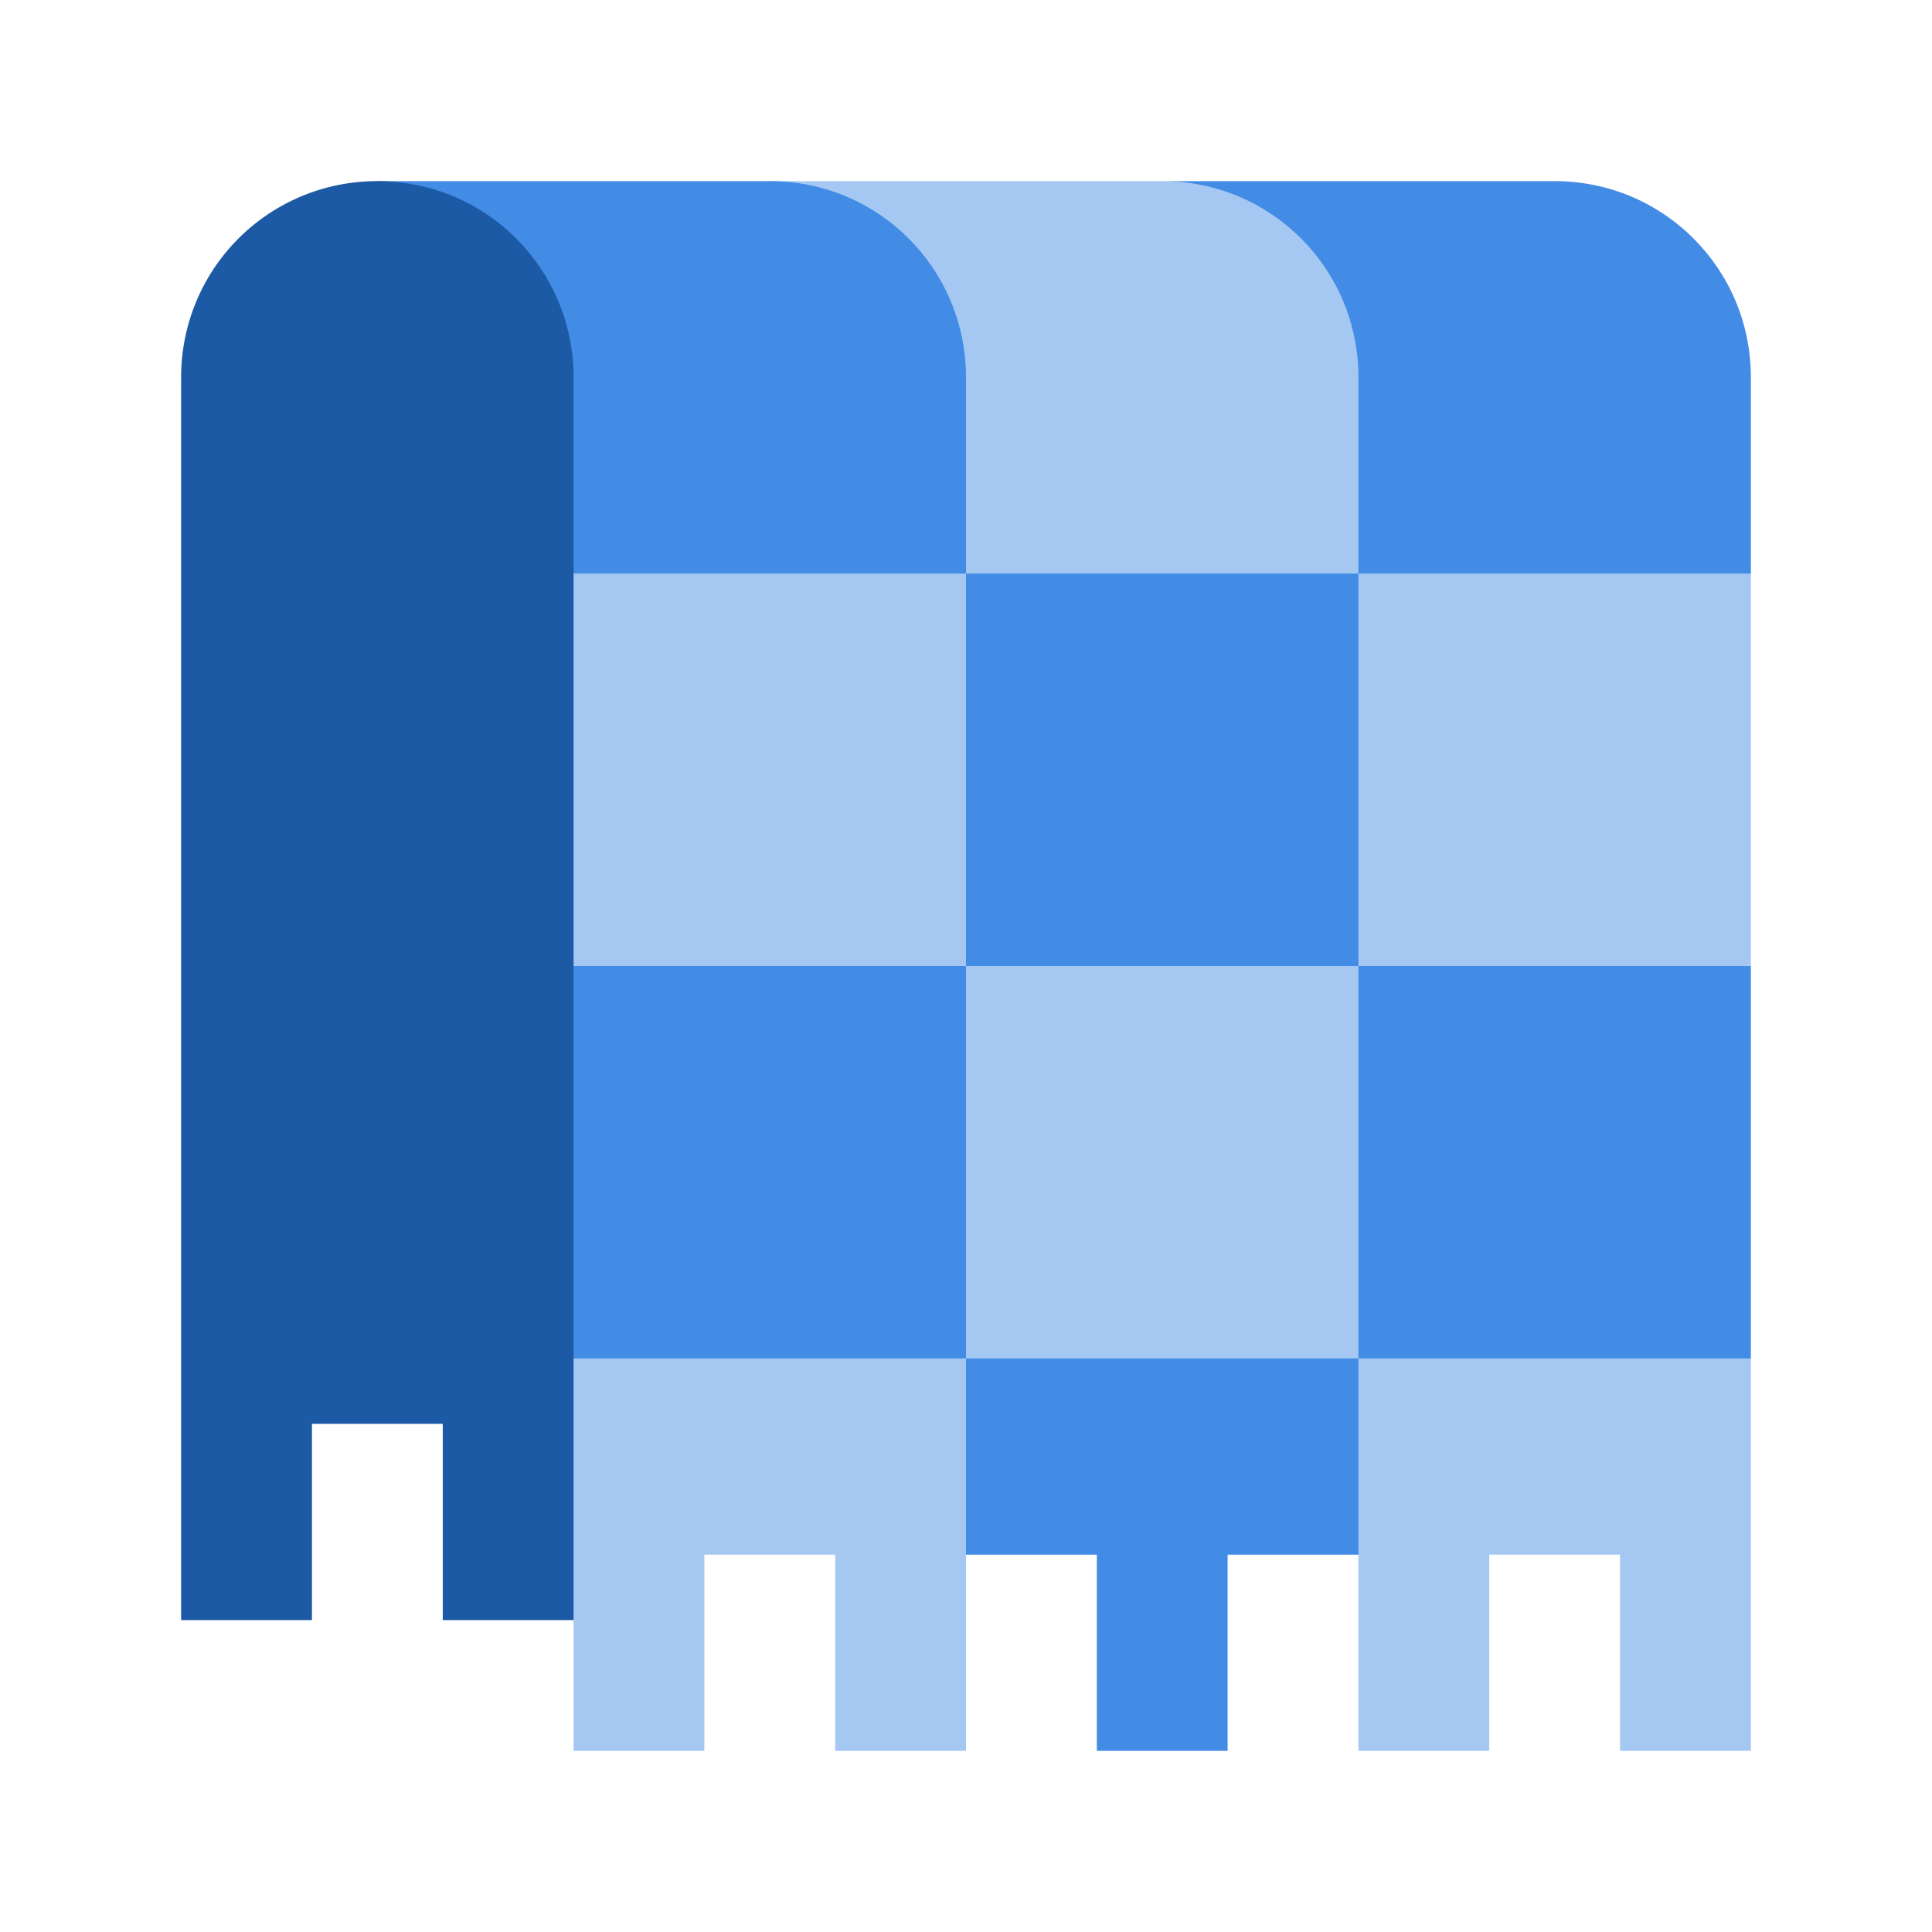
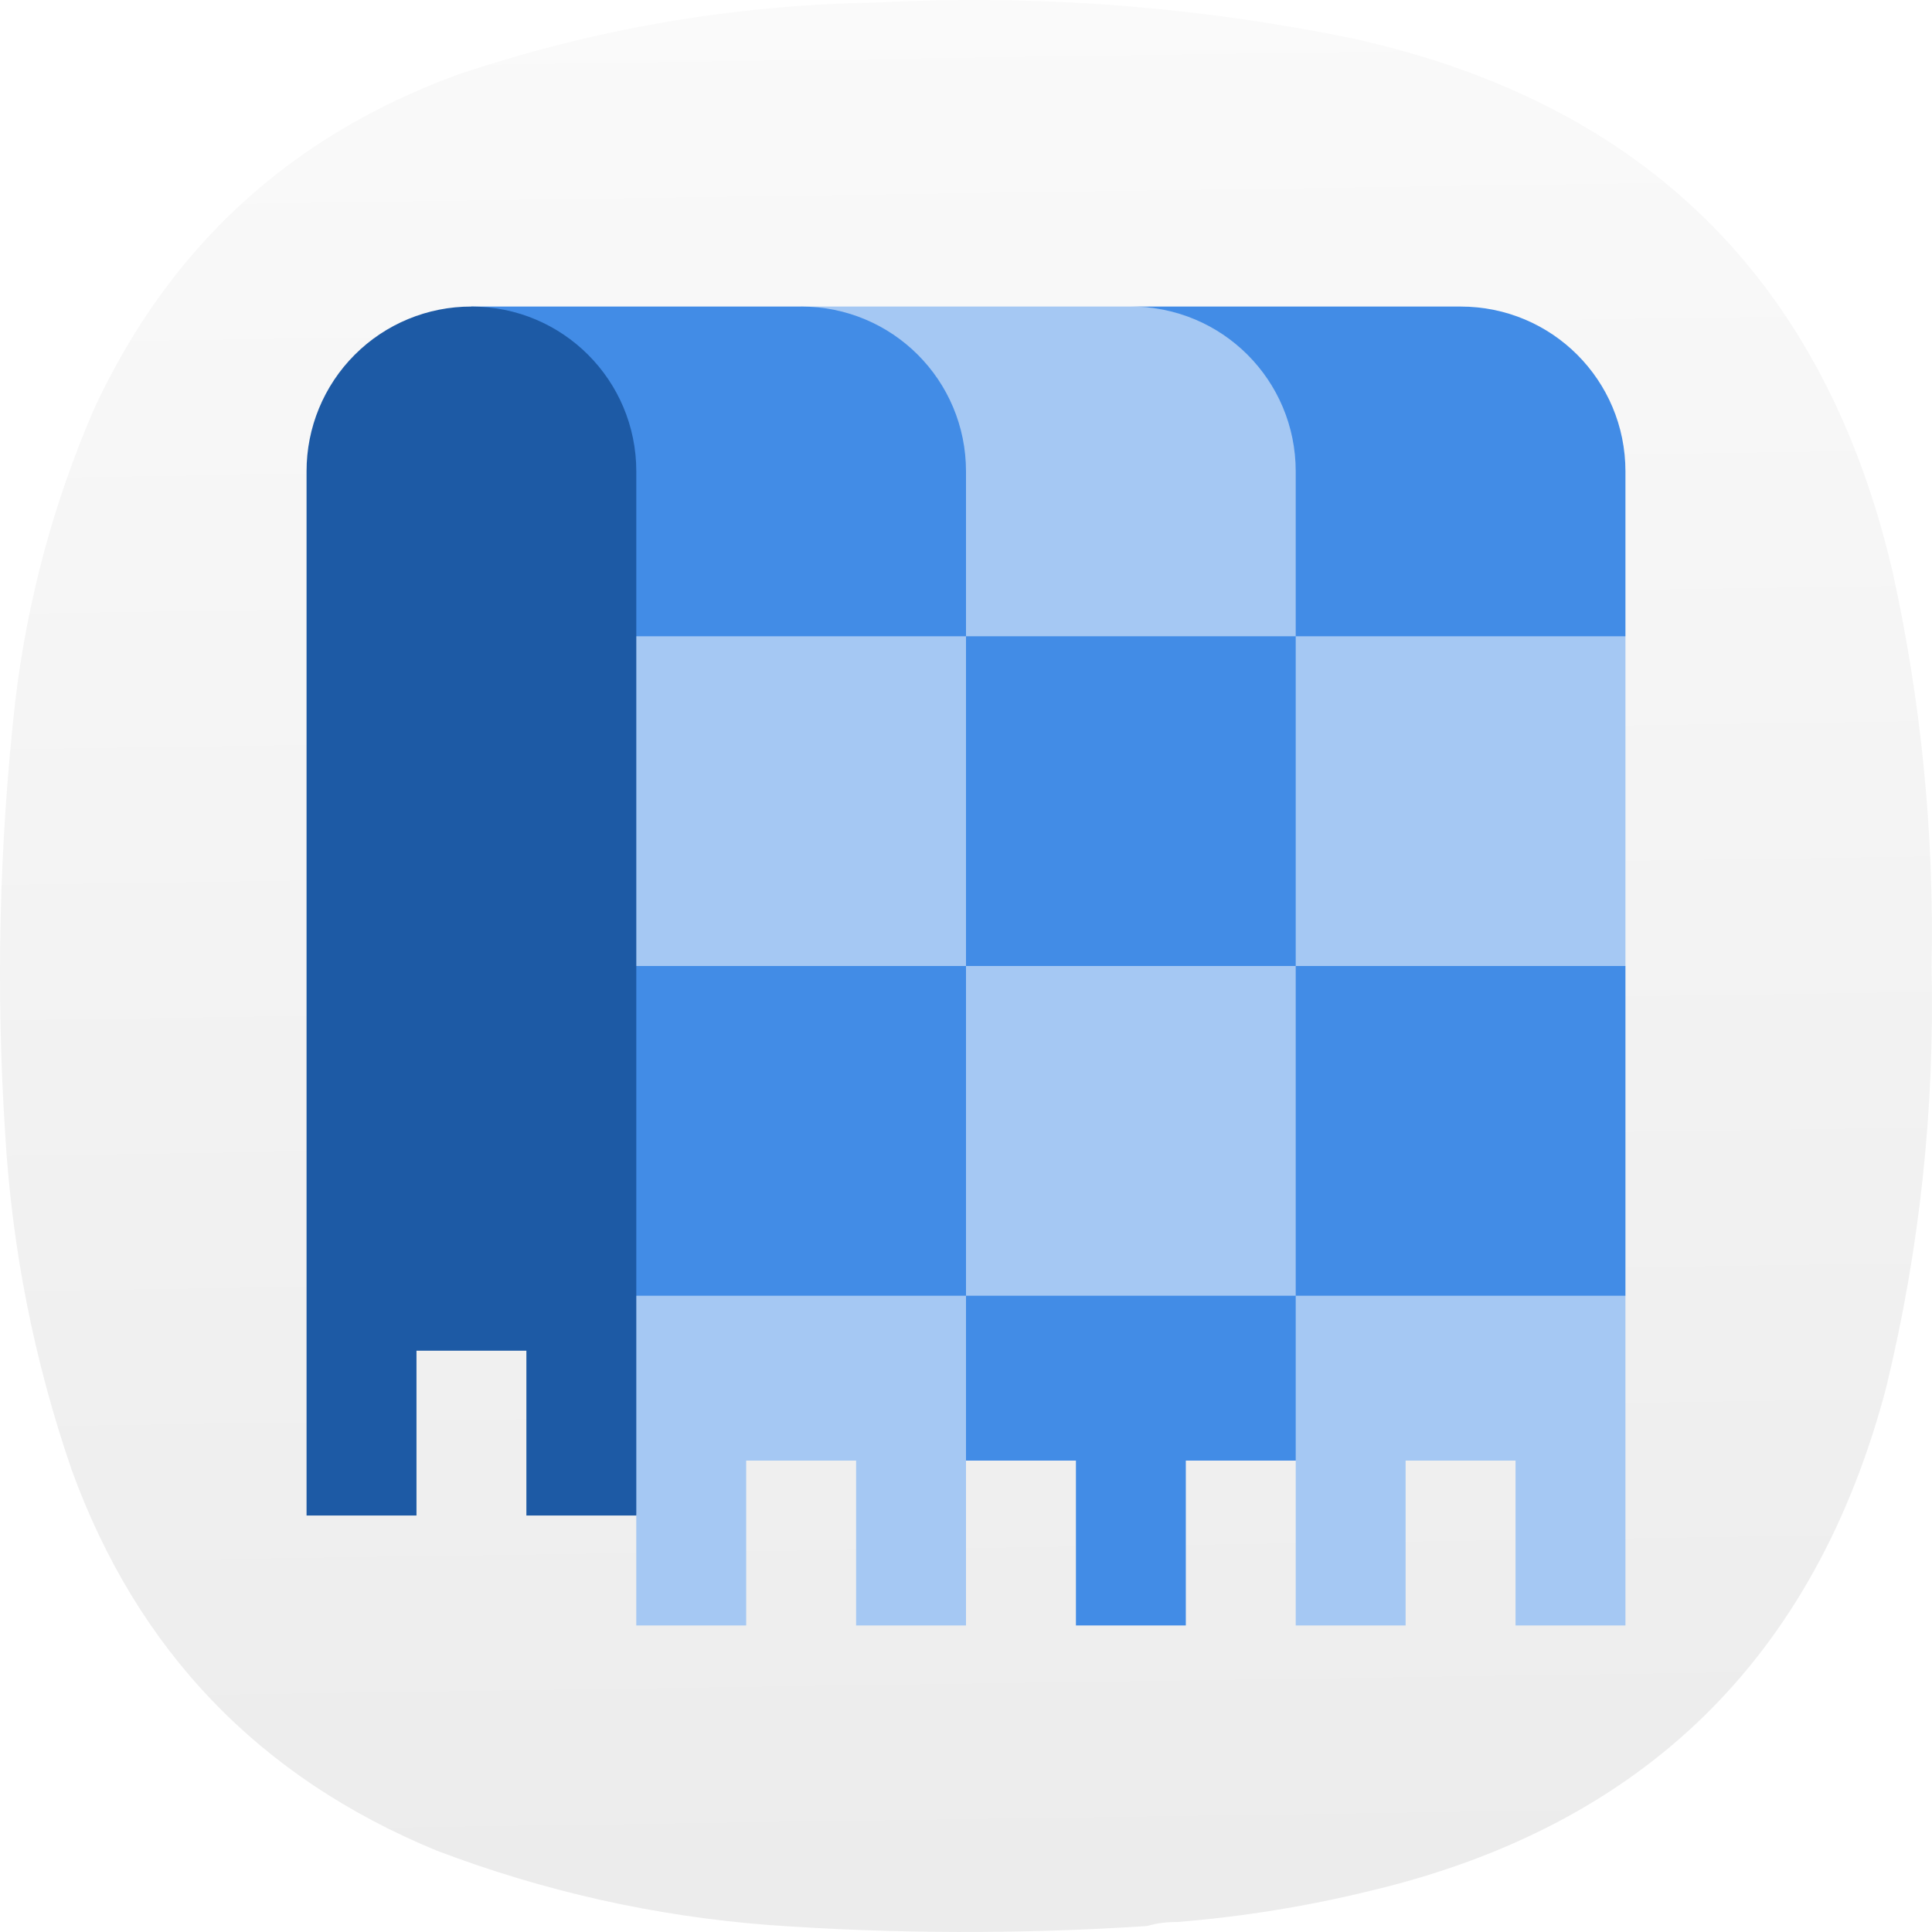
- <svg xmlns="http://www.w3.org/2000/svg" width="64" height="64">
-   <g stroke-linejoin="round" stroke-width="11.739">
-     <path d="M25.5 6 14.667 16.833 19 53.666V58h4.333v-6.5h4.334V58H32v-6.5l6.5-2.166 6.5 2.166V58h4.333v-6.5h4.334V58H58V45l-4.333-6.5L58 32V19l-8.667-6.5c0-3.6-7.232-6.5-10.833-6.5z" fill="#a5c8f3" />
-     <path d="M12.5 6v13H32v-6.5C32 8.9 29.101 6 25.5 6zM32 19v13h13V19zm13 0h13v-6.5C58 8.9 55.101 6 51.5 6h-13c3.601 0 6.5 2.9 6.5 6.5zm0 13v13h13V32zm0 13H32v6.5h4.334V58h4.333v-6.5H45zm-13 0V32H12.5v13z" fill="#428ce6" />
-     <path d="M12.5 6A6.486 6.486 0 0 0 6 12.5v41.167h4.334v-6.5h4.333v6.5h4.334V12.5C19 8.9 16.1 6 12.5 6z" fill="#1d5aa5" />
+ <svg xmlns="http://www.w3.org/2000/svg" xmlns:xlink="http://www.w3.org/1999/xlink" width="128mm" height="127.999mm" viewBox="0 0 128 127.999" version="1.1" id="svg5" xml:space="preserve">
+   <defs id="defs2">
+     <linearGradient id="linearGradient3212">
+       <stop style="stop-color:#ececec;stop-opacity:1" offset="0" id="stop3208" />
+       <stop style="stop-color:#ffffff;stop-opacity:1" offset="1" id="stop3210" />
+     </linearGradient>
+     <style type="text/css" id="current-color-scheme">
+       .ColorScheme-Text {
+         color:#31363b;
+       }
+       .ColorScheme-Background {
+         color:#eff0f1;
+       }
+       .ColorScheme-Highlight {
+         color:#3daee9;
+       }
+       .ColorScheme-ViewText {
+         color:#31363b;
+       }
+       .ColorScheme-ViewBackground {
+         color:#fcfcfc;
+       }
+       .ColorScheme-ViewHover {
+         color:#93cee9;
+       }
+       .ColorScheme-ViewFocus{
+         color:#3daee9;
+       }
+       .ColorScheme-ButtonText {
+         color:#31363b;
+       }
+       .ColorScheme-ButtonBackground {
+         color:#eff0f1;
+       }
+       .ColorScheme-ButtonHover {
+         color:#93cee9;
+       }
+       .ColorScheme-ButtonFocus{
+         color:#3daee9;
+       }
+       </style>
+     <style type="text/css" id="current-color-scheme-9">
+       .ColorScheme-Text {
+         color:#31363b;
+       }
+       .ColorScheme-Background {
+         color:#eff0f1;
+       }
+       .ColorScheme-Highlight {
+         color:#3daee9;
+       }
+       .ColorScheme-ViewText {
+         color:#31363b;
+       }
+       .ColorScheme-ViewBackground {
+         color:#fcfcfc;
+       }
+       .ColorScheme-ViewHover {
+         color:#93cee9;
+       }
+       .ColorScheme-ViewFocus{
+         color:#3daee9;
+       }
+       .ColorScheme-ButtonText {
+         color:#31363b;
+       }
+       .ColorScheme-ButtonBackground {
+         color:#eff0f1;
+       }
+       .ColorScheme-ButtonHover {
+         color:#93cee9;
+       }
+       .ColorScheme-ButtonFocus{
+         color:#3daee9;
+       }
+       </style>
+     <style type="text/css" id="current-color-scheme-2">
+       .ColorScheme-Text {
+         color:#31363b;
+       }
+       .ColorScheme-Background {
+         color:#eff0f1;
+       }
+       .ColorScheme-Highlight {
+         color:#3daee9;
+       }
+       .ColorScheme-ViewText {
+         color:#31363b;
+       }
+       .ColorScheme-ViewBackground {
+         color:#fcfcfc;
+       }
+       .ColorScheme-ViewHover {
+         color:#93cee9;
+       }
+       .ColorScheme-ViewFocus{
+         color:#3daee9;
+       }
+       .ColorScheme-ButtonText {
+         color:#31363b;
+       }
+       .ColorScheme-ButtonBackground {
+         color:#eff0f1;
+       }
+       .ColorScheme-ButtonHover {
+         color:#93cee9;
+       }
+       .ColorScheme-ButtonFocus{
+         color:#3daee9;
+       }
+       </style>
+     <style type="text/css" id="current-color-scheme-3">
+       .ColorScheme-Text {
+         color:#31363b;
+       }
+       .ColorScheme-Background {
+         color:#eff0f1;
+       }
+       .ColorScheme-Highlight {
+         color:#3daee9;
+       }
+       .ColorScheme-ViewText {
+         color:#31363b;
+       }
+       .ColorScheme-ViewBackground {
+         color:#fcfcfc;
+       }
+       .ColorScheme-ViewHover {
+         color:#93cee9;
+       }
+       .ColorScheme-ViewFocus{
+         color:#3daee9;
+       }
+       .ColorScheme-ButtonText {
+         color:#31363b;
+       }
+       .ColorScheme-ButtonBackground {
+         color:#eff0f1;
+       }
+       .ColorScheme-ButtonHover {
+         color:#93cee9;
+       }
+       .ColorScheme-ButtonFocus{
+         color:#3daee9;
+       }
+       </style>
+     <style type="text/css" id="current-color-scheme-97">
+       .ColorScheme-Text {
+         color:#31363b;
+       }
+       .ColorScheme-Background {
+         color:#eff0f1;
+       }
+       .ColorScheme-Highlight {
+         color:#3daee9;
+       }
+       .ColorScheme-ViewText {
+         color:#31363b;
+       }
+       .ColorScheme-ViewBackground {
+         color:#fcfcfc;
+       }
+       .ColorScheme-ViewHover {
+         color:#93cee9;
+       }
+       .ColorScheme-ViewFocus{
+         color:#3daee9;
+       }
+       .ColorScheme-ButtonText {
+         color:#31363b;
+       }
+       .ColorScheme-ButtonBackground {
+         color:#eff0f1;
+       }
+       .ColorScheme-ButtonHover {
+         color:#93cee9;
+       }
+       .ColorScheme-ButtonFocus{
+         color:#3daee9;
+       }
+       </style>
+     <style type="text/css" id="current-color-scheme-7">
+       .ColorScheme-Text {
+         color:#31363b;
+       }
+       .ColorScheme-Background {
+         color:#eff0f1;
+       }
+       .ColorScheme-Highlight {
+         color:#3daee9;
+       }
+       .ColorScheme-ViewText {
+         color:#31363b;
+       }
+       .ColorScheme-ViewBackground {
+         color:#fcfcfc;
+       }
+       .ColorScheme-ViewHover {
+         color:#93cee9;
+       }
+       .ColorScheme-ViewFocus{
+         color:#3daee9;
+       }
+       .ColorScheme-ButtonText {
+         color:#31363b;
+       }
+       .ColorScheme-ButtonBackground {
+         color:#eff0f1;
+       }
+       .ColorScheme-ButtonHover {
+         color:#93cee9;
+       }
+       .ColorScheme-ButtonFocus{
+         color:#3daee9;
+       }
+       </style>
+     <style type="text/css" id="current-color-scheme-9-0">
+       .ColorScheme-Text {
+         color:#31363b;
+       }
+       .ColorScheme-Background {
+         color:#eff0f1;
+       }
+       .ColorScheme-Highlight {
+         color:#3daee9;
+       }
+       .ColorScheme-ViewText {
+         color:#31363b;
+       }
+       .ColorScheme-ViewBackground {
+         color:#fcfcfc;
+       }
+       .ColorScheme-ViewHover {
+         color:#93cee9;
+       }
+       .ColorScheme-ViewFocus{
+         color:#3daee9;
+       }
+       .ColorScheme-ButtonText {
+         color:#31363b;
+       }
+       .ColorScheme-ButtonBackground {
+         color:#eff0f1;
+       }
+       .ColorScheme-ButtonHover {
+         color:#93cee9;
+       }
+       .ColorScheme-ButtonFocus{
+         color:#3daee9;
+       }
+       </style>
+     <style type="text/css" id="current-color-scheme-2-9">
+       .ColorScheme-Text {
+         color:#31363b;
+       }
+       .ColorScheme-Background {
+         color:#eff0f1;
+       }
+       .ColorScheme-Highlight {
+         color:#3daee9;
+       }
+       .ColorScheme-ViewText {
+         color:#31363b;
+       }
+       .ColorScheme-ViewBackground {
+         color:#fcfcfc;
+       }
+       .ColorScheme-ViewHover {
+         color:#93cee9;
+       }
+       .ColorScheme-ViewFocus{
+         color:#3daee9;
+       }
+       .ColorScheme-ButtonText {
+         color:#31363b;
+       }
+       .ColorScheme-ButtonBackground {
+         color:#eff0f1;
+       }
+       .ColorScheme-ButtonHover {
+         color:#93cee9;
+       }
+       .ColorScheme-ButtonFocus{
+         color:#3daee9;
+       }
+       </style>
+     <style type="text/css" id="current-color-scheme-3-3">
+       .ColorScheme-Text {
+         color:#31363b;
+       }
+       .ColorScheme-Background {
+         color:#eff0f1;
+       }
+       .ColorScheme-Highlight {
+         color:#3daee9;
+       }
+       .ColorScheme-ViewText {
+         color:#31363b;
+       }
+       .ColorScheme-ViewBackground {
+         color:#fcfcfc;
+       }
+       .ColorScheme-ViewHover {
+         color:#93cee9;
+       }
+       .ColorScheme-ViewFocus{
+         color:#3daee9;
+       }
+       .ColorScheme-ButtonText {
+         color:#31363b;
+       }
+       .ColorScheme-ButtonBackground {
+         color:#eff0f1;
+       }
+       .ColorScheme-ButtonHover {
+         color:#93cee9;
+       }
+       .ColorScheme-ButtonFocus{
+         color:#3daee9;
+       }
+       </style>
+     <style type="text/css" id="current-color-scheme-97-6">
+       .ColorScheme-Text {
+         color:#31363b;
+       }
+       .ColorScheme-Background {
+         color:#eff0f1;
+       }
+       .ColorScheme-Highlight {
+         color:#3daee9;
+       }
+       .ColorScheme-ViewText {
+         color:#31363b;
+       }
+       .ColorScheme-ViewBackground {
+         color:#fcfcfc;
+       }
+       .ColorScheme-ViewHover {
+         color:#93cee9;
+       }
+       .ColorScheme-ViewFocus{
+         color:#3daee9;
+       }
+       .ColorScheme-ButtonText {
+         color:#31363b;
+       }
+       .ColorScheme-ButtonBackground {
+         color:#eff0f1;
+       }
+       .ColorScheme-ButtonHover {
+         color:#93cee9;
+       }
+       .ColorScheme-ButtonFocus{
+         color:#3daee9;
+       }
+       </style>
+     <style type="text/css" id="current-color-scheme-6">
+       .ColorScheme-Text {
+         color:#31363b;
+       }
+       .ColorScheme-Background {
+         color:#eff0f1;
+       }
+       .ColorScheme-Highlight {
+         color:#3daee9;
+       }
+       .ColorScheme-ViewText {
+         color:#31363b;
+       }
+       .ColorScheme-ViewBackground {
+         color:#fcfcfc;
+       }
+       .ColorScheme-ViewHover {
+         color:#93cee9;
+       }
+       .ColorScheme-ViewFocus{
+         color:#3daee9;
+       }
+       .ColorScheme-ButtonText {
+         color:#31363b;
+       }
+       .ColorScheme-ButtonBackground {
+         color:#eff0f1;
+       }
+       .ColorScheme-ButtonHover {
+         color:#93cee9;
+       }
+       .ColorScheme-ButtonFocus{
+         color:#3daee9;
+       }
+       </style>
+     <linearGradient xlink:href="#linearGradient3212" id="linearGradient3214" x1="229.477" y1="10.335" x2="238.254" y2="604.987" gradientUnits="userSpaceOnUse" />
+     <linearGradient xlink:href="#linearGradient3212" id="linearGradient7212" gradientUnits="userSpaceOnUse" x1="229.477" y1="10.335" x2="238.254" y2="604.987" />
+     <linearGradient xlink:href="#linearGradient3212" id="linearGradient7214" gradientUnits="userSpaceOnUse" x1="229.477" y1="10.335" x2="238.254" y2="604.987" />
+     <linearGradient xlink:href="#linearGradient3212" id="linearGradient7216" gradientUnits="userSpaceOnUse" x1="229.477" y1="10.335" x2="238.254" y2="604.987" />
+   </defs>
+   <g id="layer1" transform="translate(-41,-84.50027)">
+     <g id="g244" transform="matrix(-0.2867618,0,0,-0.2867618,169,212.4998)" style="fill:url(#linearGradient3214);fill-opacity:1">
+       <g id="g246" style="fill:url(#linearGradient7216);fill-opacity:1">
+         <g id="g252" style="fill:url(#linearGradient7214);fill-opacity:1">
+           <path d="m 174.406,2.305 c 2.434,0.027 4.758,-0.285 6.973,-0.93 29.133,-1.906 58.258,-1.832 87.387,0.234 26.41,2.055 51.976,7.786 76.699,17.188 41.097,16.922 69.219,46.269 84.363,88.043 8.66,25.152 13.774,51.015 15.34,77.59 2.164,33.371 1.391,66.668 -2.324,99.89 -2.782,23.352 -8.824,45.805 -18.129,67.368 -17.258,37.382 -45.223,63.167 -83.899,77.355 -31.343,10.59 -63.57,16.164 -96.687,16.723 -37.246,1.937 -74.121,-0.848 -110.625,-8.36 C 66.312,422.438 24.867,381.477 9.164,314.52 2.496,284.375 -0.523,253.867 0.098,222.992 -0.645,190.16 2.84,157.793 10.559,125.891 27.02,63.285 66.762,24.488 129.785,9.508 144.469,5.914 159.344,3.516 174.406,2.305 Z" style="fill:url(#linearGradient7212);fill-opacity:1;fill-rule:evenodd;stroke:none" id="path260" />
+         </g>
+       </g>
+     </g>
+     <g stroke-linejoin="round" stroke-width="11.739" id="g6530" transform="matrix(1.680367,0,0,1.680367,51.22827,94.72827)">
+       <path d="M 25.5,6 14.667,16.833 19,53.666 V 58 h 4.333 v -6.5 h 4.334 V 58 H 32 V 51.5 L 38.5,49.334 45,51.5 V 58 h 4.333 v -6.5 h 4.334 V 58 H 58 V 45 L 53.667,38.5 58,32 V 19 L 49.333,12.5 C 49.333,8.9 42.101,6 38.5,6 Z" fill="#a5c8f3" id="path6524" />
+       <path d="M 12.5,6 V 19 H 32 V 12.5 C 32,8.9 29.101,6 25.5,6 Z M 32,19 V 32 H 45 V 19 Z m 13,0 H 58 V 12.5 C 58,8.9 55.101,6 51.5,6 h -13 c 3.601,0 6.5,2.9 6.5,6.5 z m 0,13 V 45 H 58 V 32 Z m 0,13 H 32 v 6.5 h 4.334 V 58 h 4.333 V 51.5 H 45 Z M 32,45 V 32 H 12.5 v 13 z" fill="#428ce6" id="path6526" />
+       <path d="M 12.5,6 A 6.486,6.486 0 0 0 6,12.5 v 41.167 h 4.334 v -6.5 h 4.333 v 6.5 h 4.334 V 12.5 C 19,8.9 16.1,6 12.5,6 Z" fill="#1d5aa5" id="path6528" />
+     </g>
  </g>
</svg>
